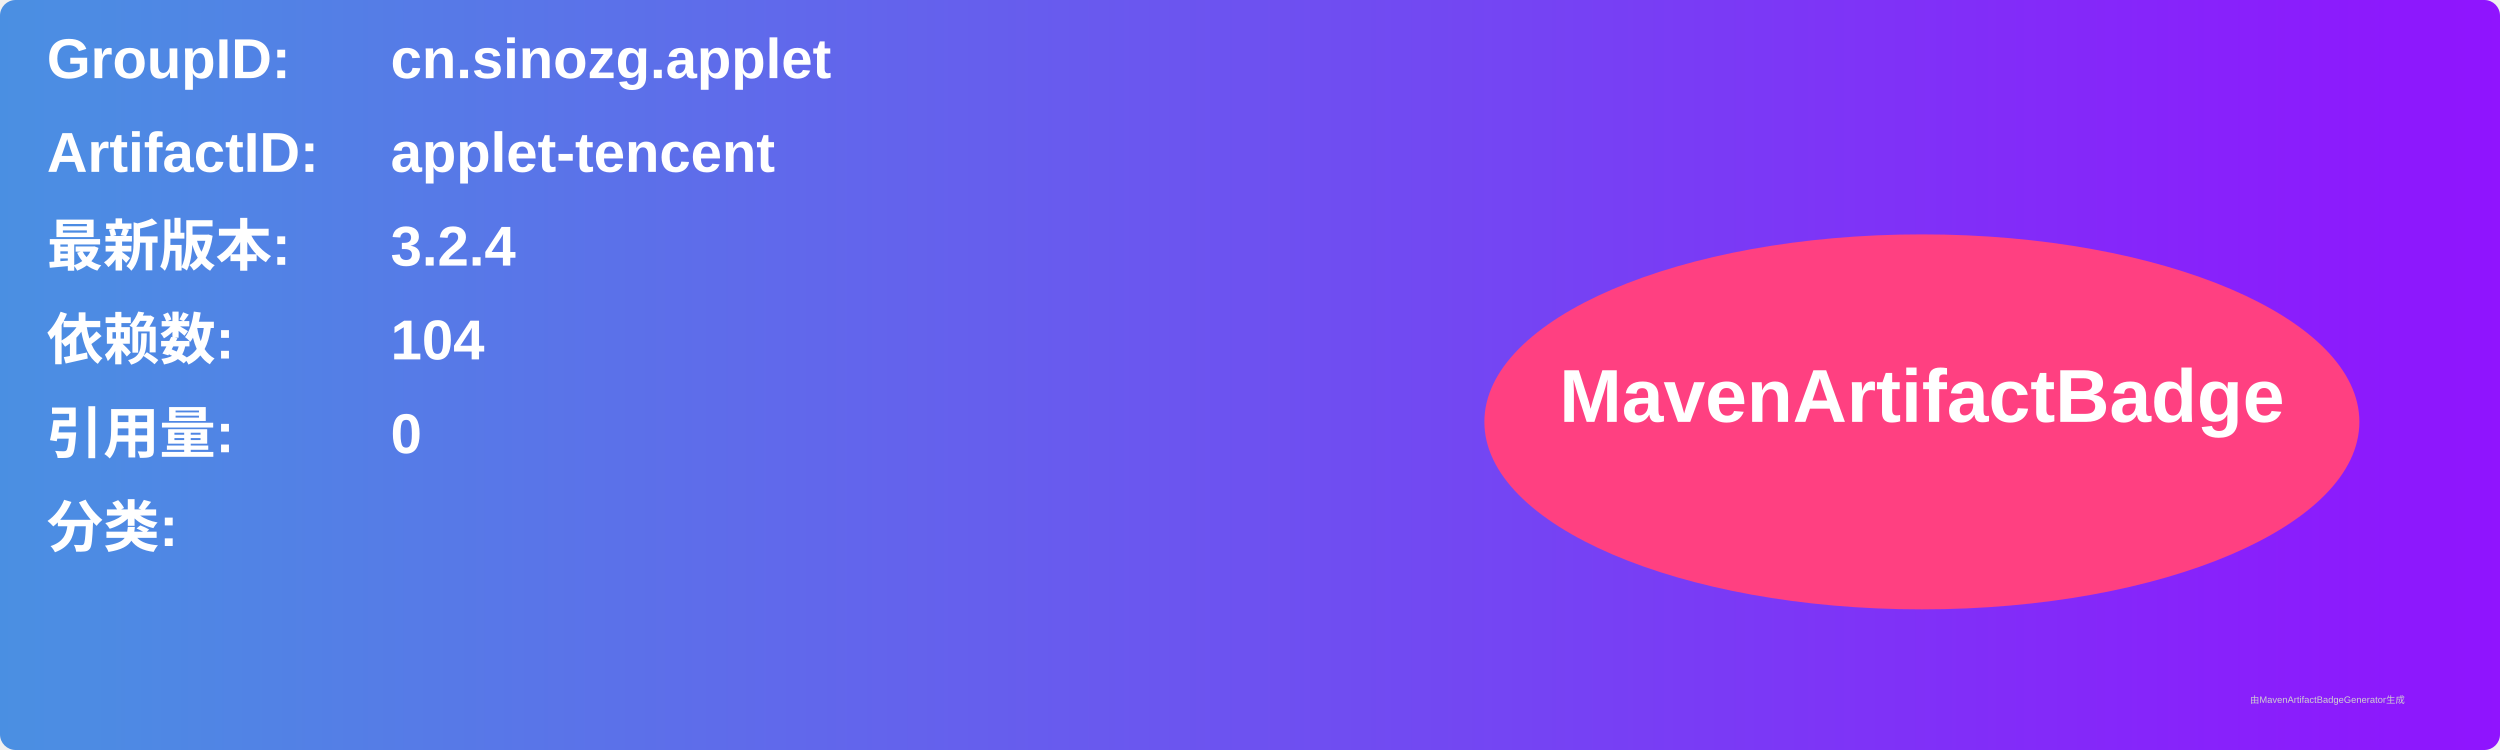
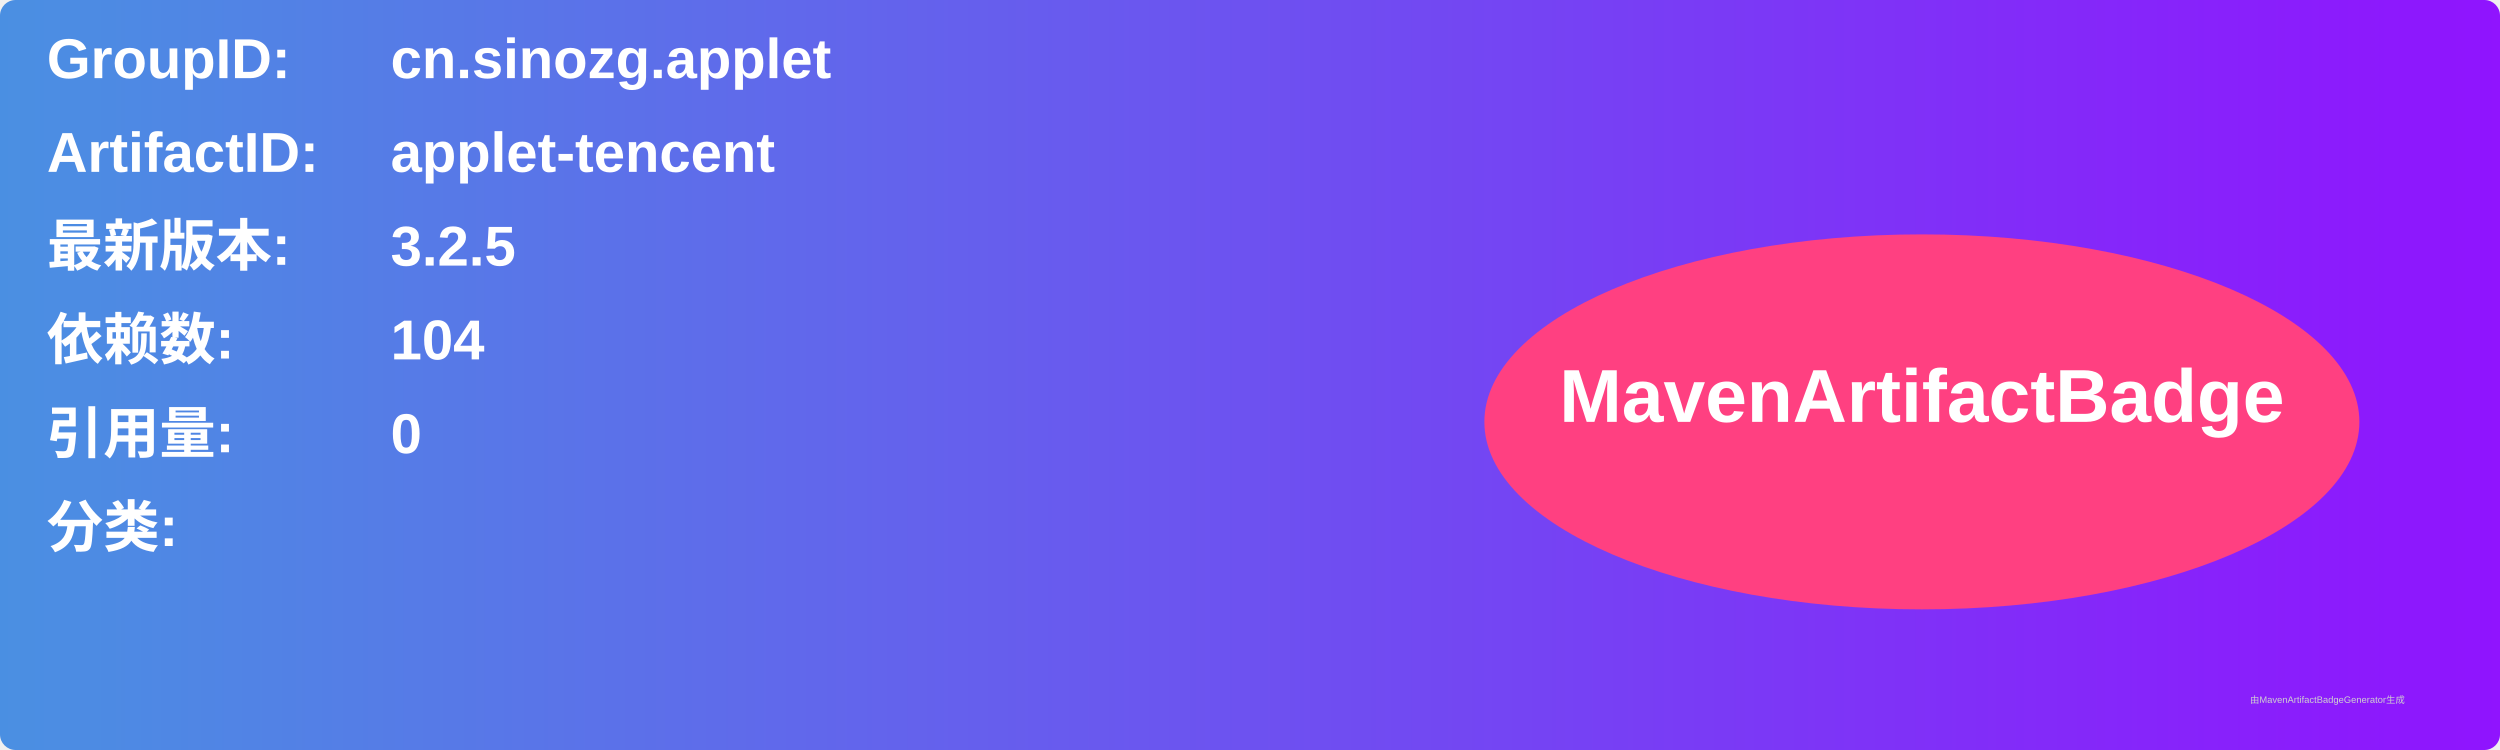
<svg xmlns="http://www.w3.org/2000/svg" width="800" height="240" viewBox="0 0 800 240">
  <linearGradient id="grad" x1="0%" y1="0%" x2="100%" y2="0%">
    <stop offset="0%" stop-color="#4a90e2" />
    <stop offset="100%" stop-color="#9013fe" />
  </linearGradient>
  <rect width="100%" height="100%" rx="5" ry="5" fill="url(#grad)" />
  <g transform="translate(15, 15)">
    <text x="0" y="10" font-family="Arial" font-size="18" fill="white" font-weight="bold" width="260">GroupID:</text>
    <text x="110" y="10" font-family="Arial" font-size="18" fill="white" font-weight="bold" width="460">cn.sinozg.applet</text>
    <text x="0" y="40" font-family="Arial" font-size="18" fill="white" font-weight="bold" width="260">ArtifactID:</text>
    <text x="110" y="40" font-family="Arial" font-size="18" fill="white" font-weight="bold" width="460">applet-tencent</text>
    <text x="0" y="70" font-family="Arial" font-size="18" fill="white" font-weight="bold">最新版本:</text>
    <text x="110" y="70" font-family="Arial" font-size="18" fill="white" font-weight="bold">
-       <tspan font-weight="bold">3.2.4</tspan>
+       <tspan font-weight="bold">3.2.5</tspan>
    </text>
    <text x="0" y="100" font-family="Arial" font-size="18" fill="white" font-weight="bold">依赖数: </text>
    <text x="110" y="100" font-family="Arial" font-size="18" fill="white">
      <tspan font-weight="bold">104</tspan>
    </text>
    <text x="0" y="130" font-family="Arial" font-size="18" fill="white" font-weight="bold">引用量: </text>
    <text x="110" y="130" font-family="Arial" font-size="18" fill="white">
      <tspan font-weight="bold">0</tspan>
    </text>
    <text x="0" y="160" font-family="Arial" font-size="18" fill="white" font-weight="bold">分类:</text>
    <text x="10" y="190" font-family="Arial" font-size="10" fill="white">
      <tspan font-weight="bold" />
    </text>
    <ellipse cx="600" cy="120" rx="140" ry="60" fill="#ff4081" />
    <text x="600" y="120" text-anchor="middle" font-family="Arial" font-size="24" fill="white" font-weight="bold">MavenArtifactBadge</text>
  </g>
  <text x="720" y="225" font-family="Arial" font-size="3" fill="#d0d0d0">由MavenArtifactBadgeGenerator生成</text>
</svg>
